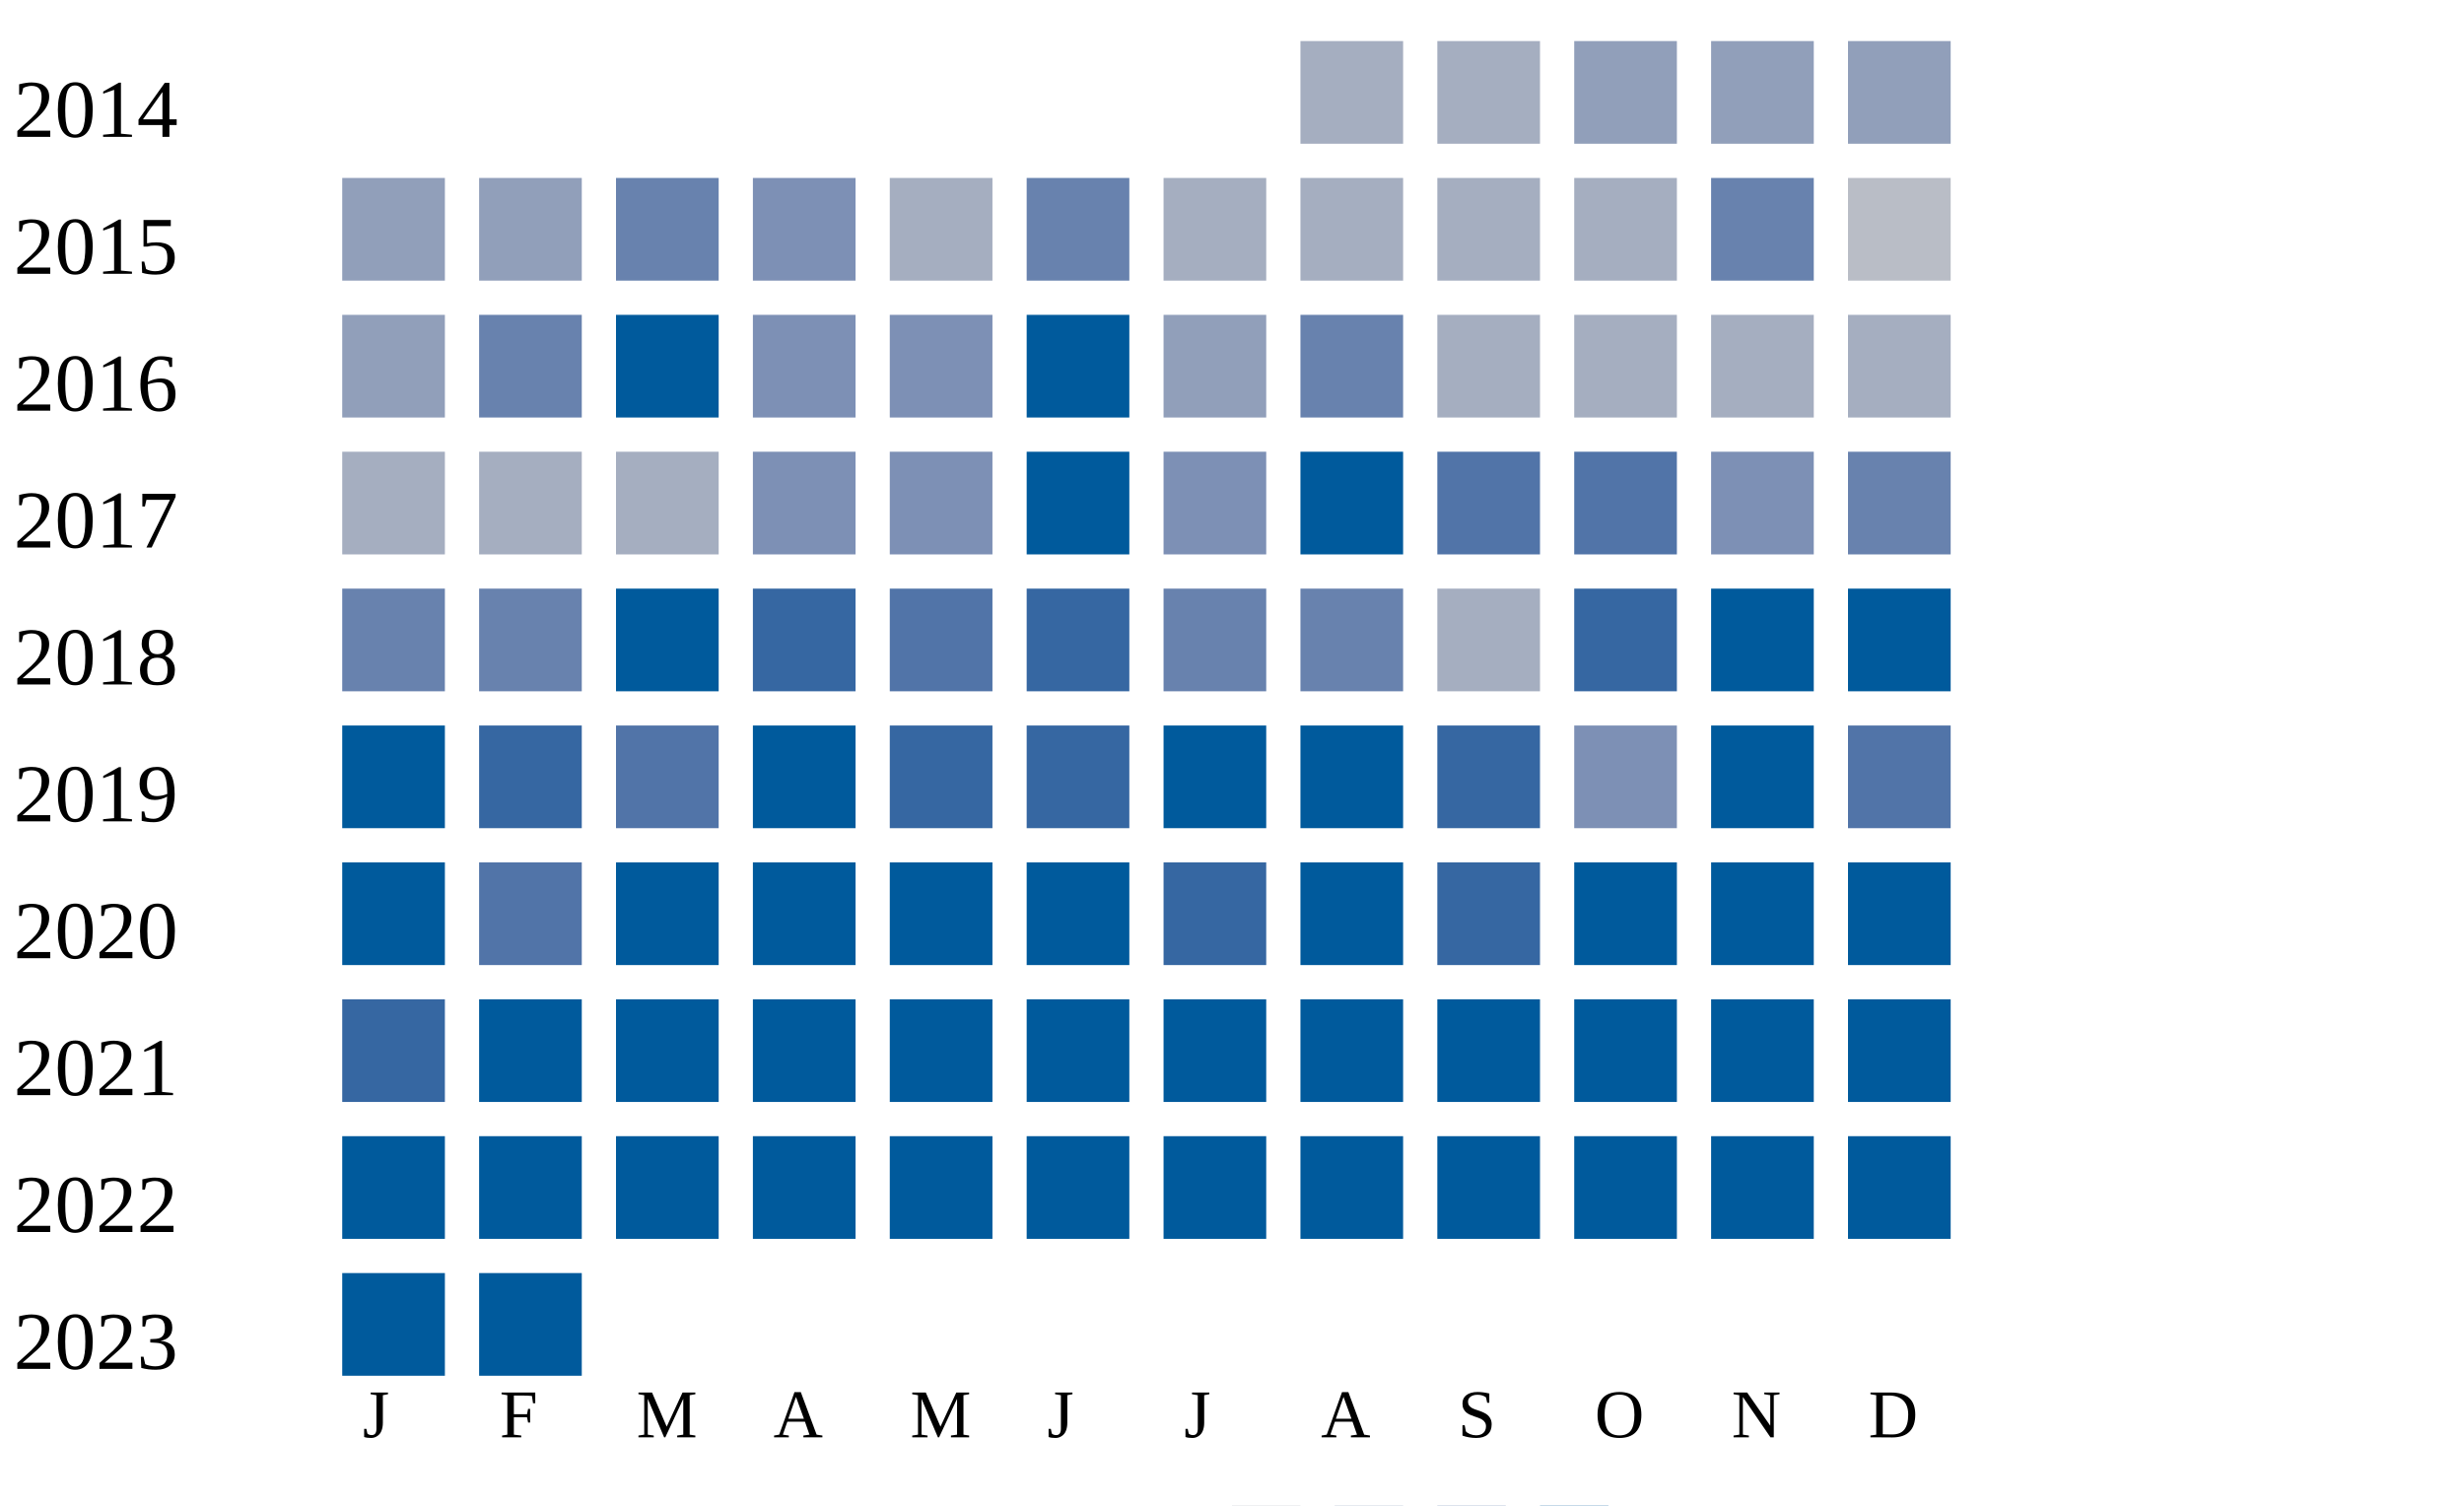
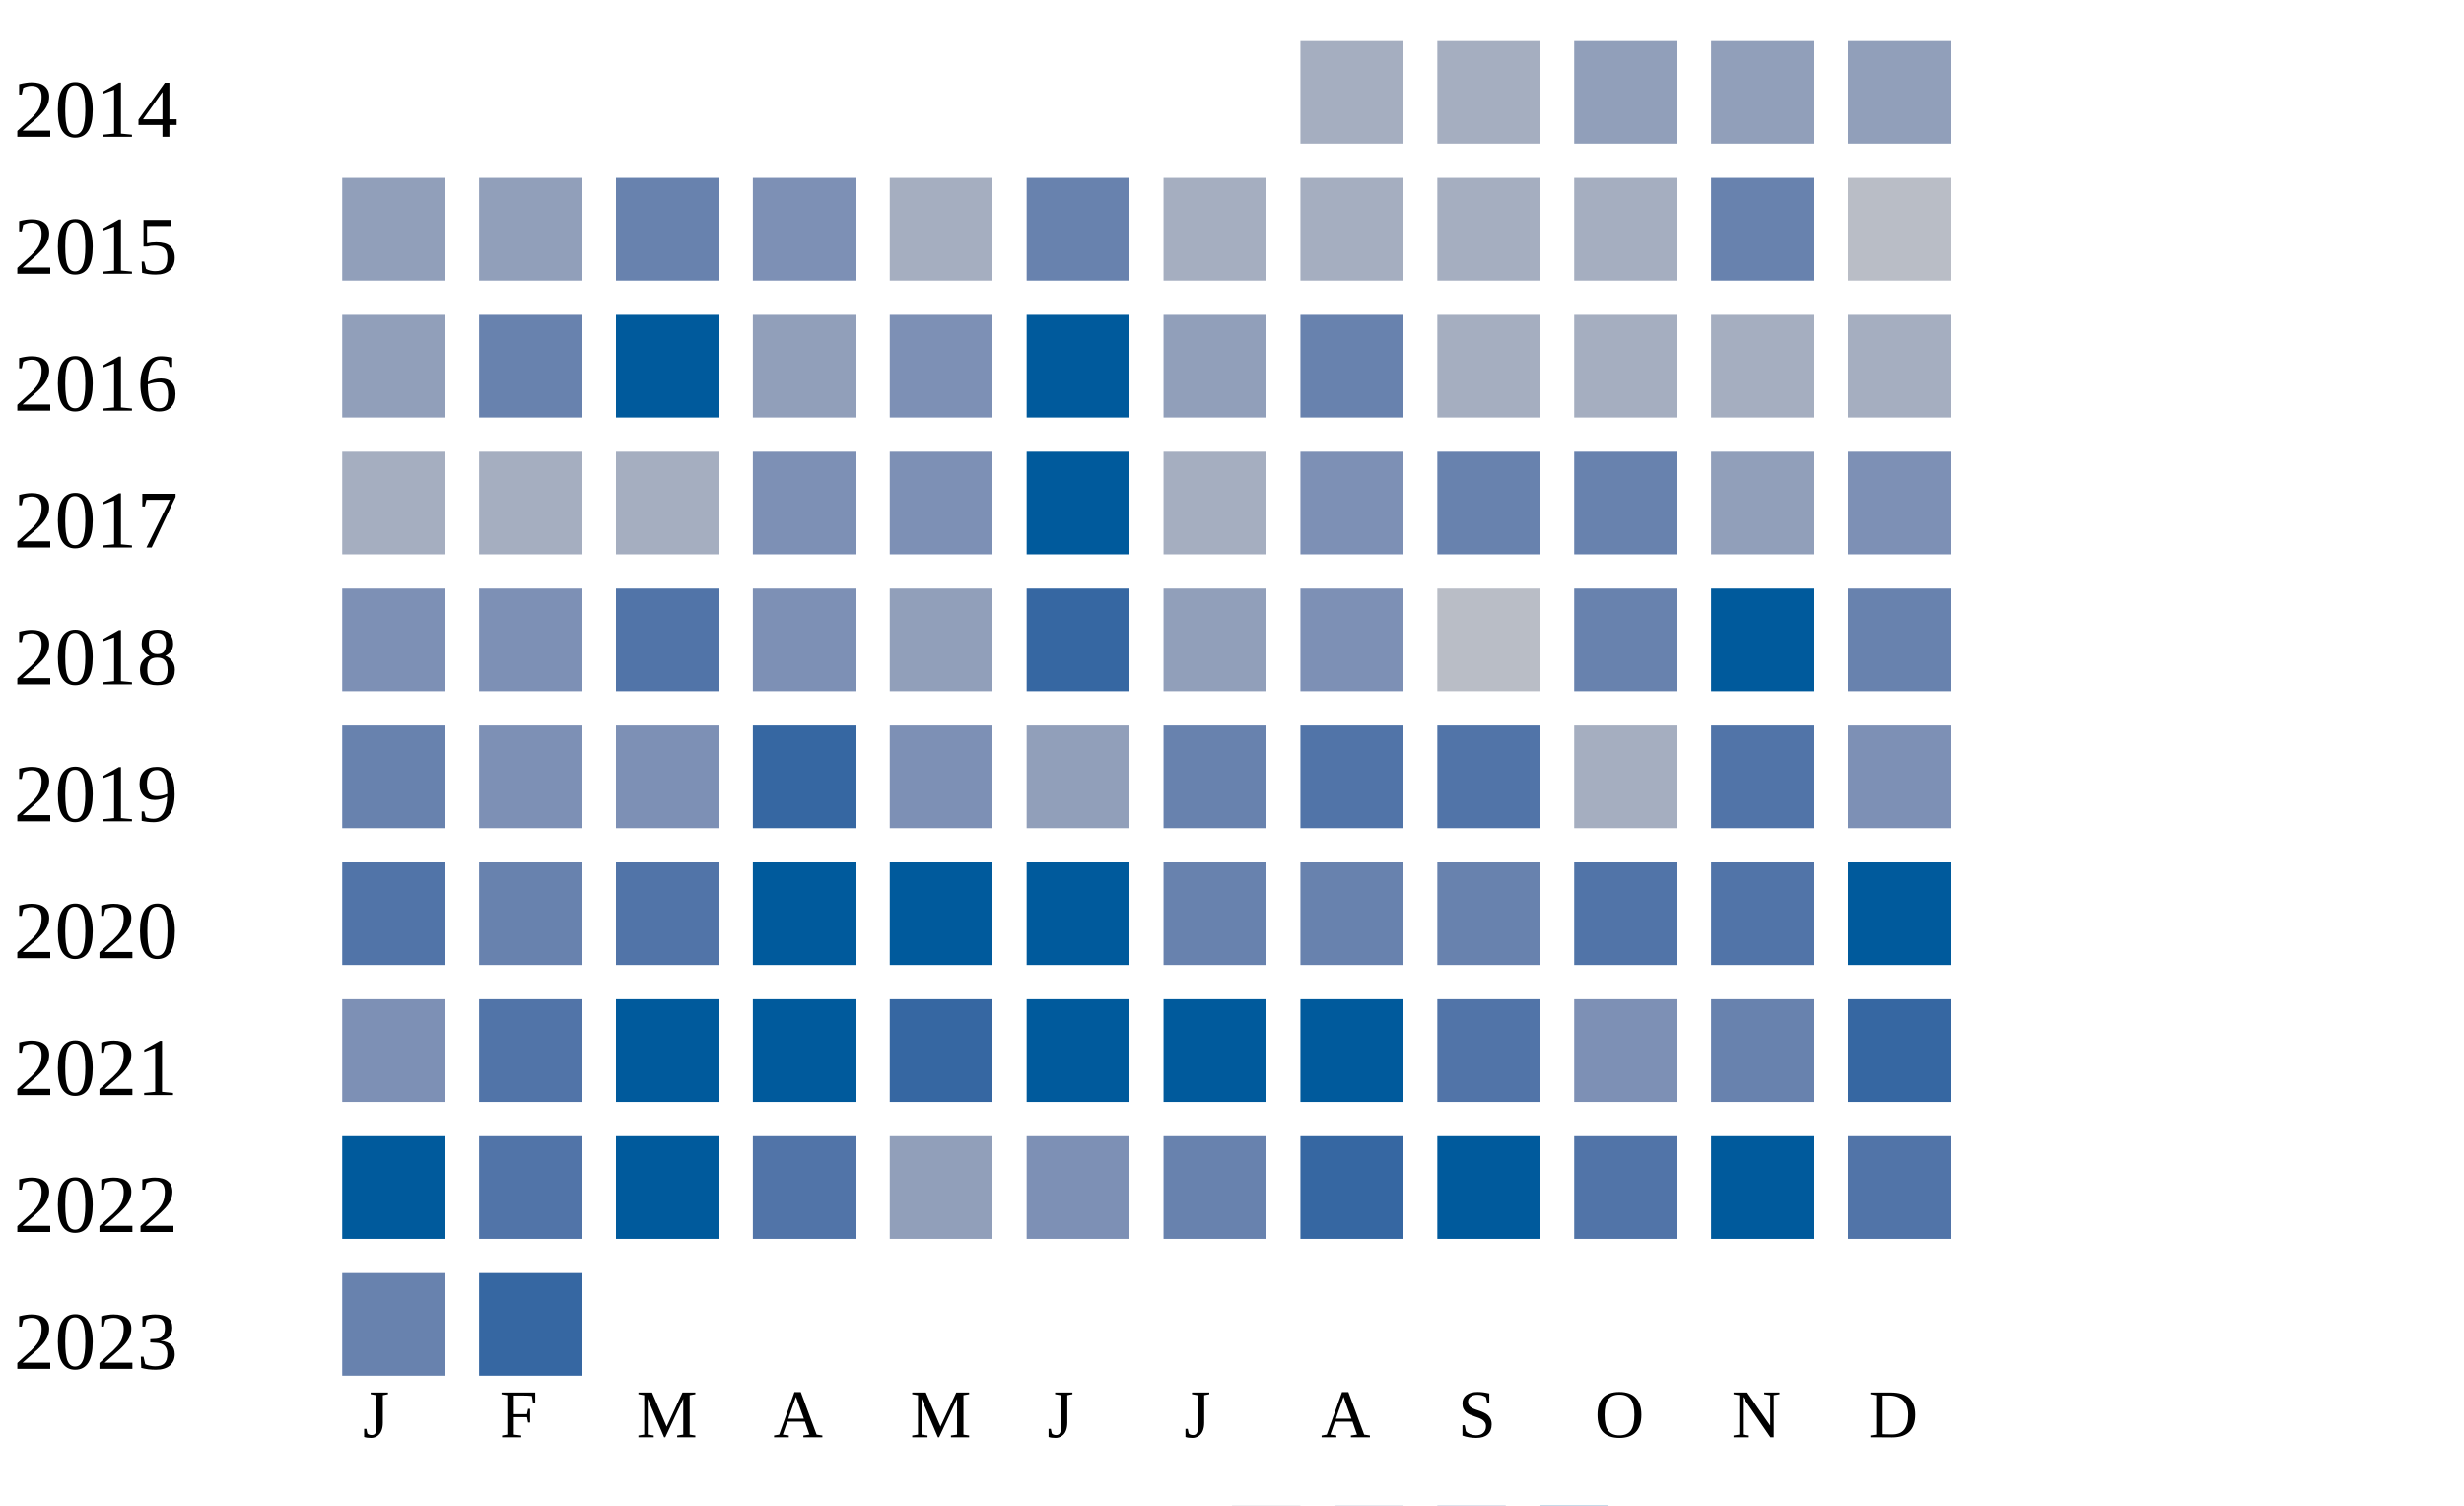
<svg xmlns="http://www.w3.org/2000/svg" width="360" height="220">
  <g transform="translate(0 0)">
    <text x="2" y="20">2014</text>
    <rect x="190" y="6" width="15" height="15" fill="#a5aec0" />
    <rect x="210" y="6" width="15" height="15" fill="#a5aec0" />
    <rect x="230" y="6" width="15" height="15" fill="#919fba" />
    <rect x="250" y="6" width="15" height="15" fill="#919fba" />
    <rect x="270" y="6" width="15" height="15" fill="#919fba" />
  </g>
  <g transform="translate(0 20)">
    <text x="2" y="20">2015</text>
    <rect x="50" y="6" width="15" height="15" fill="#919fba" />
    <rect x="70" y="6" width="15" height="15" fill="#919fba" />
    <rect x="90" y="6" width="15" height="15" fill="#6882ae" />
    <rect x="110" y="6" width="15" height="15" fill="#7d90b5" />
    <rect x="130" y="6" width="15" height="15" fill="#a5aec0" />
    <rect x="150" y="6" width="15" height="15" fill="#6882ae" />
    <rect x="170" y="6" width="15" height="15" fill="#a5aec0" />
    <rect x="190" y="6" width="15" height="15" fill="#a5aec0" />
    <rect x="210" y="6" width="15" height="15" fill="#a5aec0" />
    <rect x="230" y="6" width="15" height="15" fill="#a5aec0" />
    <rect x="250" y="6" width="15" height="15" fill="#6882ae" />
    <rect x="270" y="6" width="15" height="15" fill="#b9bdc6" />
  </g>
  <g transform="translate(0 40)">
    <text x="2" y="20">2016</text>
    <rect x="50" y="6" width="15" height="15" fill="#919fba" />
    <rect x="70" y="6" width="15" height="15" fill="#6882ae" />
    <rect x="90" y="6" width="15" height="15" fill="#005a9c" />
-     <rect x="110" y="6" width="15" height="15" fill="#7d90b5" />
+     <rect x="110" y="6" width="15" height="15" fill="#919fba" />
    <rect x="130" y="6" width="15" height="15" fill="#7d90b5" />
    <rect x="150" y="6" width="15" height="15" fill="#005a9c" />
    <rect x="170" y="6" width="15" height="15" fill="#919fba" />
    <rect x="190" y="6" width="15" height="15" fill="#6882ae" />
    <rect x="210" y="6" width="15" height="15" fill="#a5aec0" />
    <rect x="230" y="6" width="15" height="15" fill="#a5aec0" />
    <rect x="250" y="6" width="15" height="15" fill="#a5aec0" />
    <rect x="270" y="6" width="15" height="15" fill="#a5aec0" />
  </g>
  <g transform="translate(0 60)">
    <text x="2" y="20">2017</text>
    <rect x="50" y="6" width="15" height="15" fill="#a5aec0" />
    <rect x="70" y="6" width="15" height="15" fill="#a5aec0" />
    <rect x="90" y="6" width="15" height="15" fill="#a5aec0" />
    <rect x="110" y="6" width="15" height="15" fill="#7d90b5" />
    <rect x="130" y="6" width="15" height="15" fill="#7d90b5" />
    <rect x="150" y="6" width="15" height="15" fill="#005a9c" />
-     <rect x="170" y="6" width="15" height="15" fill="#7d90b5" />
-     <rect x="190" y="6" width="15" height="15" fill="#005a9c" />
-     <rect x="210" y="6" width="15" height="15" fill="#5174a8" />
-     <rect x="230" y="6" width="15" height="15" fill="#5174a8" />
-     <rect x="250" y="6" width="15" height="15" fill="#7d90b5" />
-     <rect x="270" y="6" width="15" height="15" fill="#6882ae" />
+     <rect x="170" y="6" width="15" height="15" fill="#a5aec0" />
+     <rect x="190" y="6" width="15" height="15" fill="#7d90b5" />
+     <rect x="210" y="6" width="15" height="15" fill="#6882ae" />
+     <rect x="230" y="6" width="15" height="15" fill="#6882ae" />
+     <rect x="250" y="6" width="15" height="15" fill="#919fba" />
+     <rect x="270" y="6" width="15" height="15" fill="#7d90b5" />
  </g>
  <g transform="translate(0 80)">
    <text x="2" y="20">2018</text>
-     <rect x="50" y="6" width="15" height="15" fill="#6882ae" />
-     <rect x="70" y="6" width="15" height="15" fill="#6882ae" />
-     <rect x="90" y="6" width="15" height="15" fill="#005a9c" />
-     <rect x="110" y="6" width="15" height="15" fill="#3667a2" />
-     <rect x="130" y="6" width="15" height="15" fill="#5174a8" />
+     <rect x="50" y="6" width="15" height="15" fill="#7d90b5" />
+     <rect x="70" y="6" width="15" height="15" fill="#7d90b5" />
+     <rect x="90" y="6" width="15" height="15" fill="#5174a8" />
+     <rect x="110" y="6" width="15" height="15" fill="#7d90b5" />
+     <rect x="130" y="6" width="15" height="15" fill="#919fba" />
    <rect x="150" y="6" width="15" height="15" fill="#3667a2" />
-     <rect x="170" y="6" width="15" height="15" fill="#6882ae" />
-     <rect x="190" y="6" width="15" height="15" fill="#6882ae" />
-     <rect x="210" y="6" width="15" height="15" fill="#a5aec0" />
-     <rect x="230" y="6" width="15" height="15" fill="#3667a2" />
+     <rect x="170" y="6" width="15" height="15" fill="#919fba" />
+     <rect x="190" y="6" width="15" height="15" fill="#7d90b5" />
+     <rect x="210" y="6" width="15" height="15" fill="#b9bdc6" />
+     <rect x="230" y="6" width="15" height="15" fill="#6882ae" />
    <rect x="250" y="6" width="15" height="15" fill="#005a9c" />
-     <rect x="270" y="6" width="15" height="15" fill="#005a9c" />
+     <rect x="270" y="6" width="15" height="15" fill="#6882ae" />
  </g>
  <g transform="translate(0 100)">
    <text x="2" y="20">2019</text>
-     <rect x="50" y="6" width="15" height="15" fill="#005a9c" />
-     <rect x="70" y="6" width="15" height="15" fill="#3667a2" />
-     <rect x="90" y="6" width="15" height="15" fill="#5174a8" />
-     <rect x="110" y="6" width="15" height="15" fill="#005a9c" />
-     <rect x="130" y="6" width="15" height="15" fill="#3667a2" />
-     <rect x="150" y="6" width="15" height="15" fill="#3667a2" />
-     <rect x="170" y="6" width="15" height="15" fill="#005a9c" />
-     <rect x="190" y="6" width="15" height="15" fill="#005a9c" />
-     <rect x="210" y="6" width="15" height="15" fill="#3667a2" />
-     <rect x="230" y="6" width="15" height="15" fill="#7d90b5" />
-     <rect x="250" y="6" width="15" height="15" fill="#005a9c" />
-     <rect x="270" y="6" width="15" height="15" fill="#5174a8" />
+     <rect x="50" y="6" width="15" height="15" fill="#6882ae" />
+     <rect x="70" y="6" width="15" height="15" fill="#7d90b5" />
+     <rect x="90" y="6" width="15" height="15" fill="#7d90b5" />
+     <rect x="110" y="6" width="15" height="15" fill="#3667a2" />
+     <rect x="130" y="6" width="15" height="15" fill="#7d90b5" />
+     <rect x="150" y="6" width="15" height="15" fill="#919fba" />
+     <rect x="170" y="6" width="15" height="15" fill="#6882ae" />
+     <rect x="190" y="6" width="15" height="15" fill="#5174a8" />
+     <rect x="210" y="6" width="15" height="15" fill="#5174a8" />
+     <rect x="230" y="6" width="15" height="15" fill="#a5aec0" />
+     <rect x="250" y="6" width="15" height="15" fill="#5174a8" />
+     <rect x="270" y="6" width="15" height="15" fill="#7d90b5" />
  </g>
  <g transform="translate(0 120)">
    <text x="2" y="20">2020</text>
-     <rect x="50" y="6" width="15" height="15" fill="#005a9c" />
-     <rect x="70" y="6" width="15" height="15" fill="#5174a8" />
-     <rect x="90" y="6" width="15" height="15" fill="#005a9c" />
+     <rect x="50" y="6" width="15" height="15" fill="#5174a8" />
+     <rect x="70" y="6" width="15" height="15" fill="#6882ae" />
+     <rect x="90" y="6" width="15" height="15" fill="#5174a8" />
    <rect x="110" y="6" width="15" height="15" fill="#005a9c" />
    <rect x="130" y="6" width="15" height="15" fill="#005a9c" />
    <rect x="150" y="6" width="15" height="15" fill="#005a9c" />
-     <rect x="170" y="6" width="15" height="15" fill="#3667a2" />
-     <rect x="190" y="6" width="15" height="15" fill="#005a9c" />
-     <rect x="210" y="6" width="15" height="15" fill="#3667a2" />
-     <rect x="230" y="6" width="15" height="15" fill="#005a9c" />
-     <rect x="250" y="6" width="15" height="15" fill="#005a9c" />
+     <rect x="170" y="6" width="15" height="15" fill="#6882ae" />
+     <rect x="190" y="6" width="15" height="15" fill="#6882ae" />
+     <rect x="210" y="6" width="15" height="15" fill="#6882ae" />
+     <rect x="230" y="6" width="15" height="15" fill="#5174a8" />
+     <rect x="250" y="6" width="15" height="15" fill="#5174a8" />
    <rect x="270" y="6" width="15" height="15" fill="#005a9c" />
  </g>
  <g transform="translate(0 140)">
    <text x="2" y="20">2021</text>
-     <rect x="50" y="6" width="15" height="15" fill="#3667a2" />
-     <rect x="70" y="6" width="15" height="15" fill="#005a9c" />
+     <rect x="50" y="6" width="15" height="15" fill="#7d90b5" />
+     <rect x="70" y="6" width="15" height="15" fill="#5174a8" />
    <rect x="90" y="6" width="15" height="15" fill="#005a9c" />
    <rect x="110" y="6" width="15" height="15" fill="#005a9c" />
-     <rect x="130" y="6" width="15" height="15" fill="#005a9c" />
+     <rect x="130" y="6" width="15" height="15" fill="#3667a2" />
    <rect x="150" y="6" width="15" height="15" fill="#005a9c" />
    <rect x="170" y="6" width="15" height="15" fill="#005a9c" />
    <rect x="190" y="6" width="15" height="15" fill="#005a9c" />
-     <rect x="210" y="6" width="15" height="15" fill="#005a9c" />
-     <rect x="230" y="6" width="15" height="15" fill="#005a9c" />
-     <rect x="250" y="6" width="15" height="15" fill="#005a9c" />
-     <rect x="270" y="6" width="15" height="15" fill="#005a9c" />
+     <rect x="210" y="6" width="15" height="15" fill="#5174a8" />
+     <rect x="230" y="6" width="15" height="15" fill="#7d90b5" />
+     <rect x="250" y="6" width="15" height="15" fill="#6882ae" />
+     <rect x="270" y="6" width="15" height="15" fill="#3667a2" />
  </g>
  <g transform="translate(0 160)">
    <text x="2" y="20">2022</text>
    <rect x="50" y="6" width="15" height="15" fill="#005a9c" />
-     <rect x="70" y="6" width="15" height="15" fill="#005a9c" />
+     <rect x="70" y="6" width="15" height="15" fill="#5174a8" />
    <rect x="90" y="6" width="15" height="15" fill="#005a9c" />
-     <rect x="110" y="6" width="15" height="15" fill="#005a9c" />
-     <rect x="130" y="6" width="15" height="15" fill="#005a9c" />
-     <rect x="150" y="6" width="15" height="15" fill="#005a9c" />
-     <rect x="170" y="6" width="15" height="15" fill="#005a9c" />
-     <rect x="190" y="6" width="15" height="15" fill="#005a9c" />
+     <rect x="110" y="6" width="15" height="15" fill="#5174a8" />
+     <rect x="130" y="6" width="15" height="15" fill="#919fba" />
+     <rect x="150" y="6" width="15" height="15" fill="#7d90b5" />
+     <rect x="170" y="6" width="15" height="15" fill="#6882ae" />
+     <rect x="190" y="6" width="15" height="15" fill="#3667a2" />
    <rect x="210" y="6" width="15" height="15" fill="#005a9c" />
-     <rect x="230" y="6" width="15" height="15" fill="#005a9c" />
+     <rect x="230" y="6" width="15" height="15" fill="#5174a8" />
    <rect x="250" y="6" width="15" height="15" fill="#005a9c" />
-     <rect x="270" y="6" width="15" height="15" fill="#005a9c" />
+     <rect x="270" y="6" width="15" height="15" fill="#5174a8" />
  </g>
  <g transform="translate(0 180)">
    <text x="2" y="20">2023</text>
-     <rect x="50" y="6" width="15" height="15" fill="#005a9c" />
-     <rect x="70" y="6" width="15" height="15" fill="#005a9c" />
+     <rect x="50" y="6" width="15" height="15" fill="#6882ae" />
+     <rect x="70" y="6" width="15" height="15" fill="#3667a2" />
  </g>
  <text style="font-size: 10px; text-align: center" x="53" y="210">J</text>
  <text style="font-size: 10px; text-align: center" x="73" y="210">F</text>
  <text style="font-size: 10px; text-align: center" x="93" y="210">M</text>
  <text style="font-size: 10px; text-align: center" x="113" y="210">A</text>
  <text style="font-size: 10px; text-align: center" x="133" y="210">M</text>
  <text style="font-size: 10px; text-align: center" x="153" y="210">J</text>
  <text style="font-size: 10px; text-align: center" x="173" y="210">J</text>
  <text style="font-size: 10px; text-align: center" x="193" y="210">A</text>
  <text style="font-size: 10px; text-align: center" x="213" y="210">S</text>
  <text style="font-size: 10px; text-align: center" x="233" y="210">O</text>
  <text style="font-size: 10px; text-align: center" x="253" y="210">N</text>
  <text style="font-size: 10px; text-align: center" x="273" y="210">D</text>
  <text style="font-size: 10px;" x="155" y="229">Less</text>
  <rect fill="#b9bdc6" width="10" height="10" x="180" y="220" />
  <rect fill="#919fba" width="10" height="10" x="195" y="220" />
  <rect fill="#6882ae" width="10" height="10" x="210" y="220" />
  <rect fill="#005a9c" width="10" height="10" x="225" y="220" />
  <text x="240" y="229" style="font-size: 10px;">More</text>
</svg>
